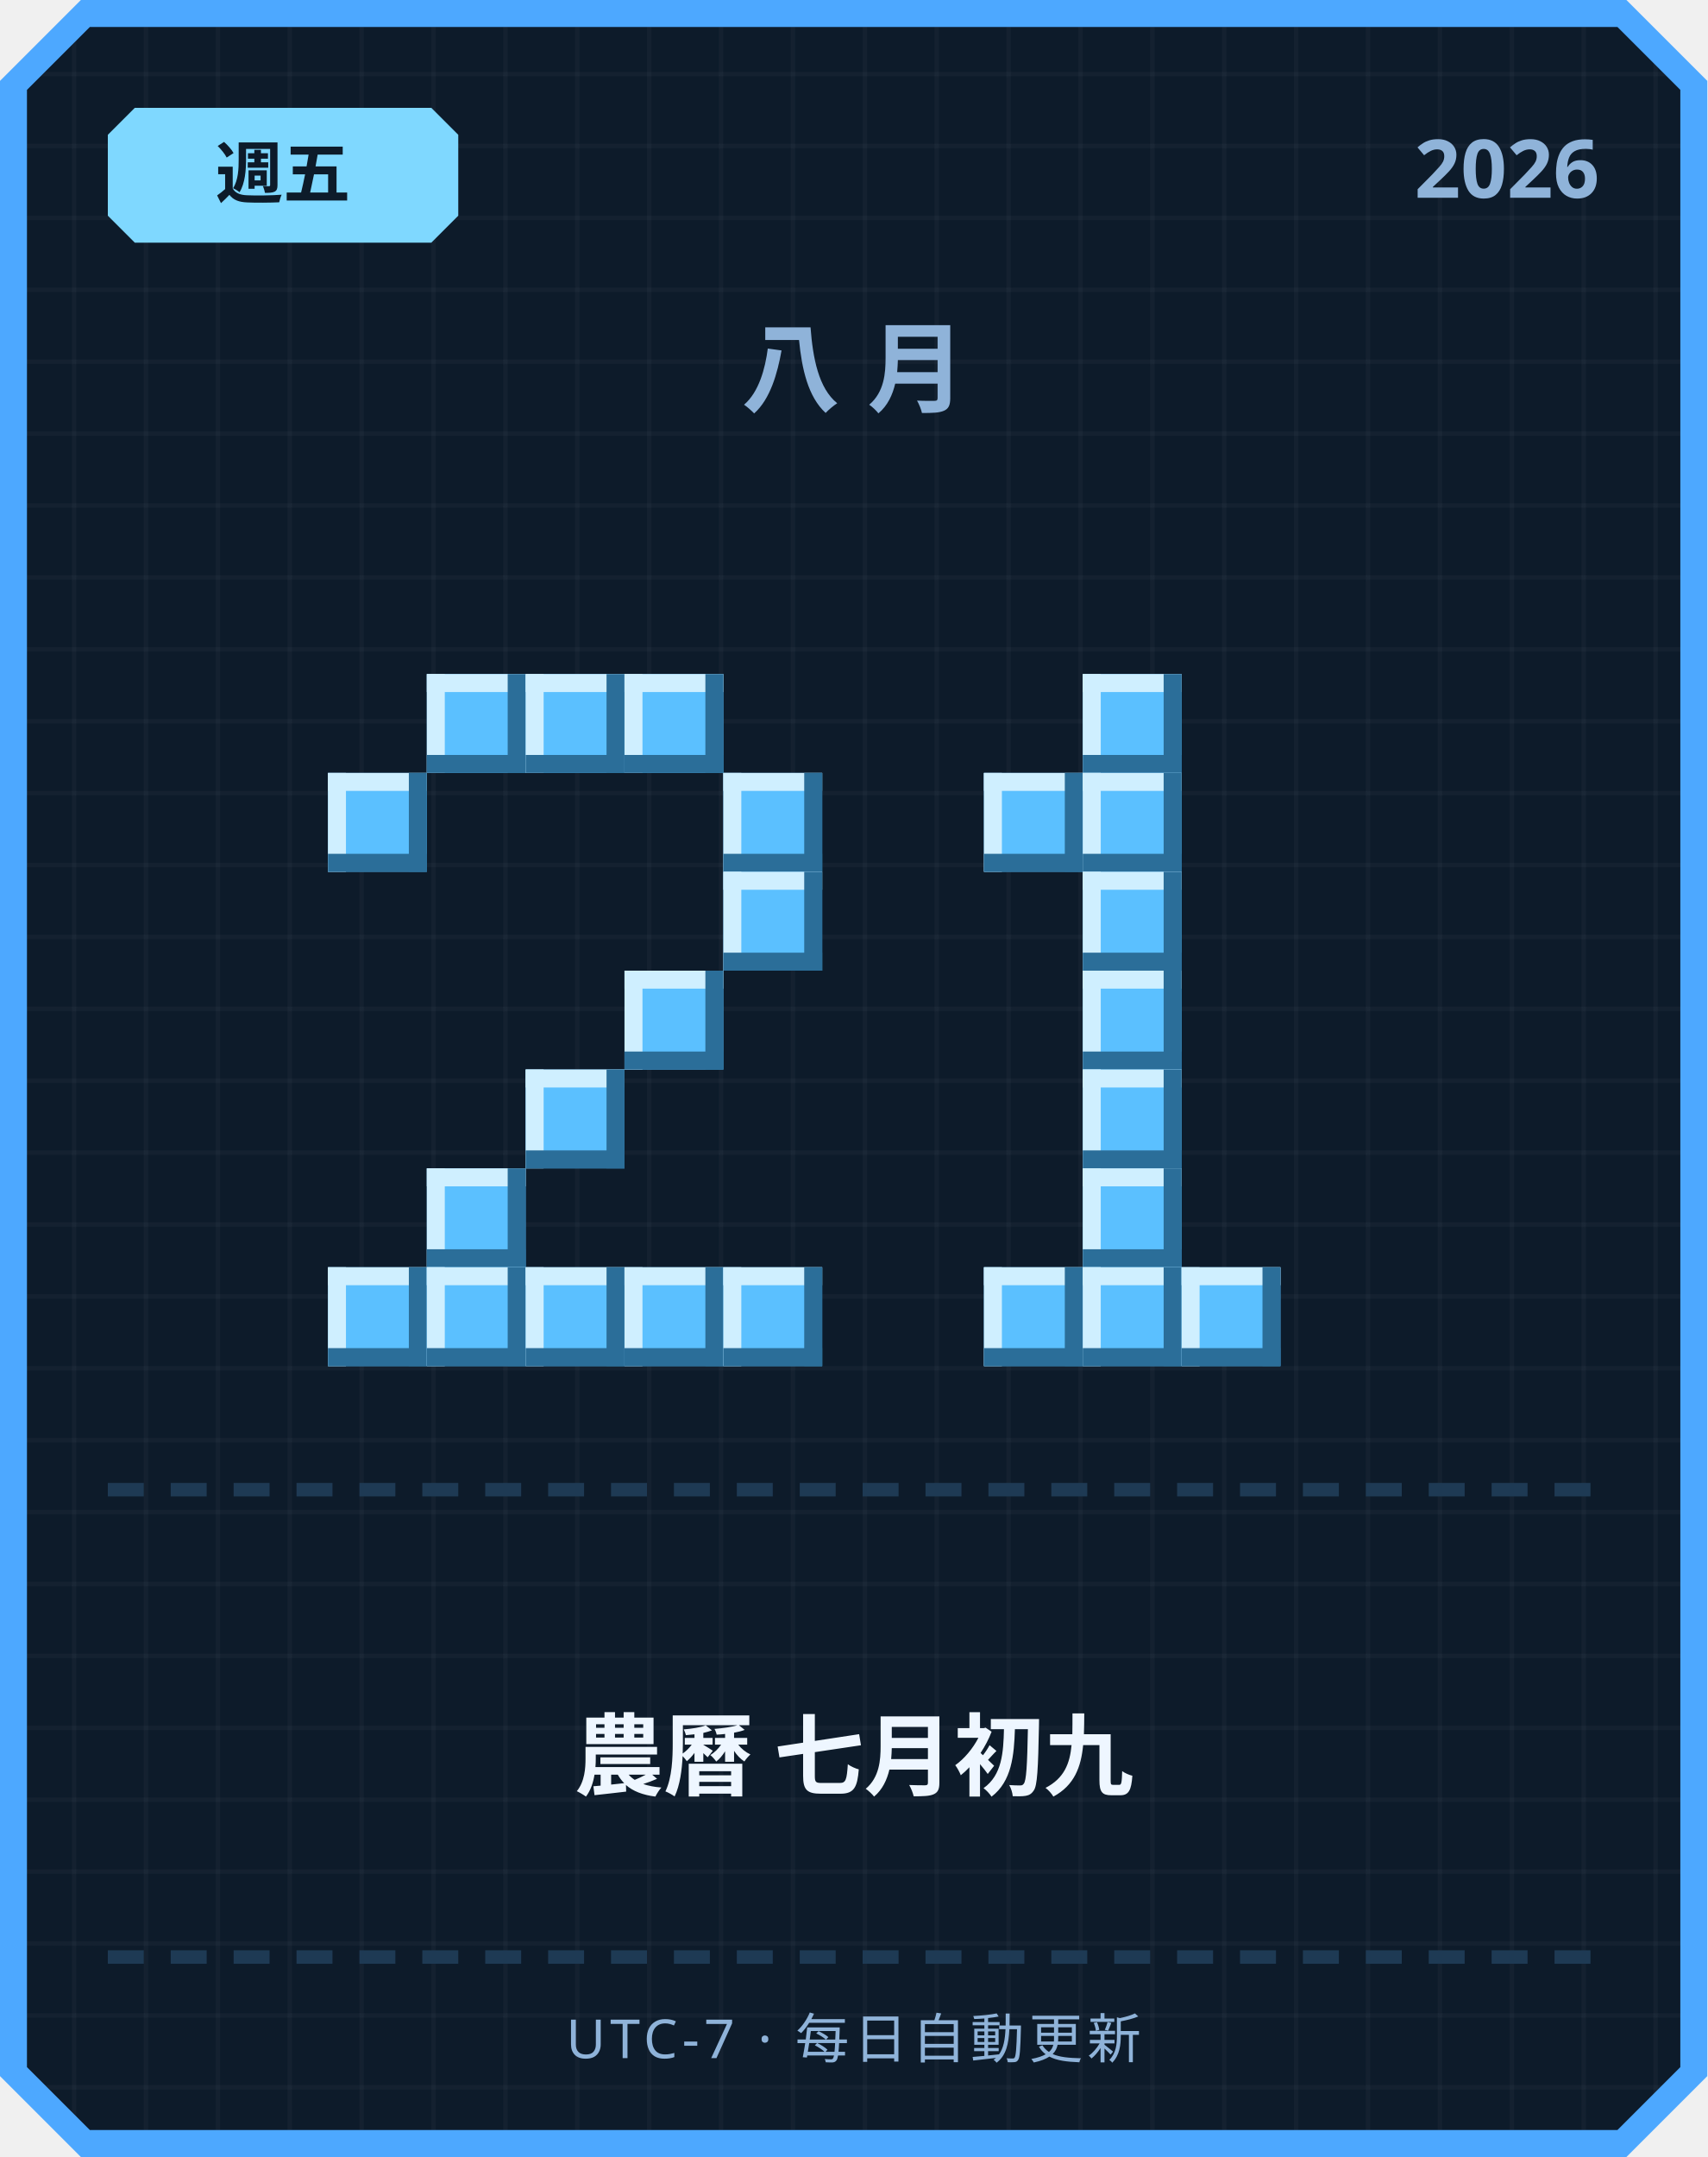
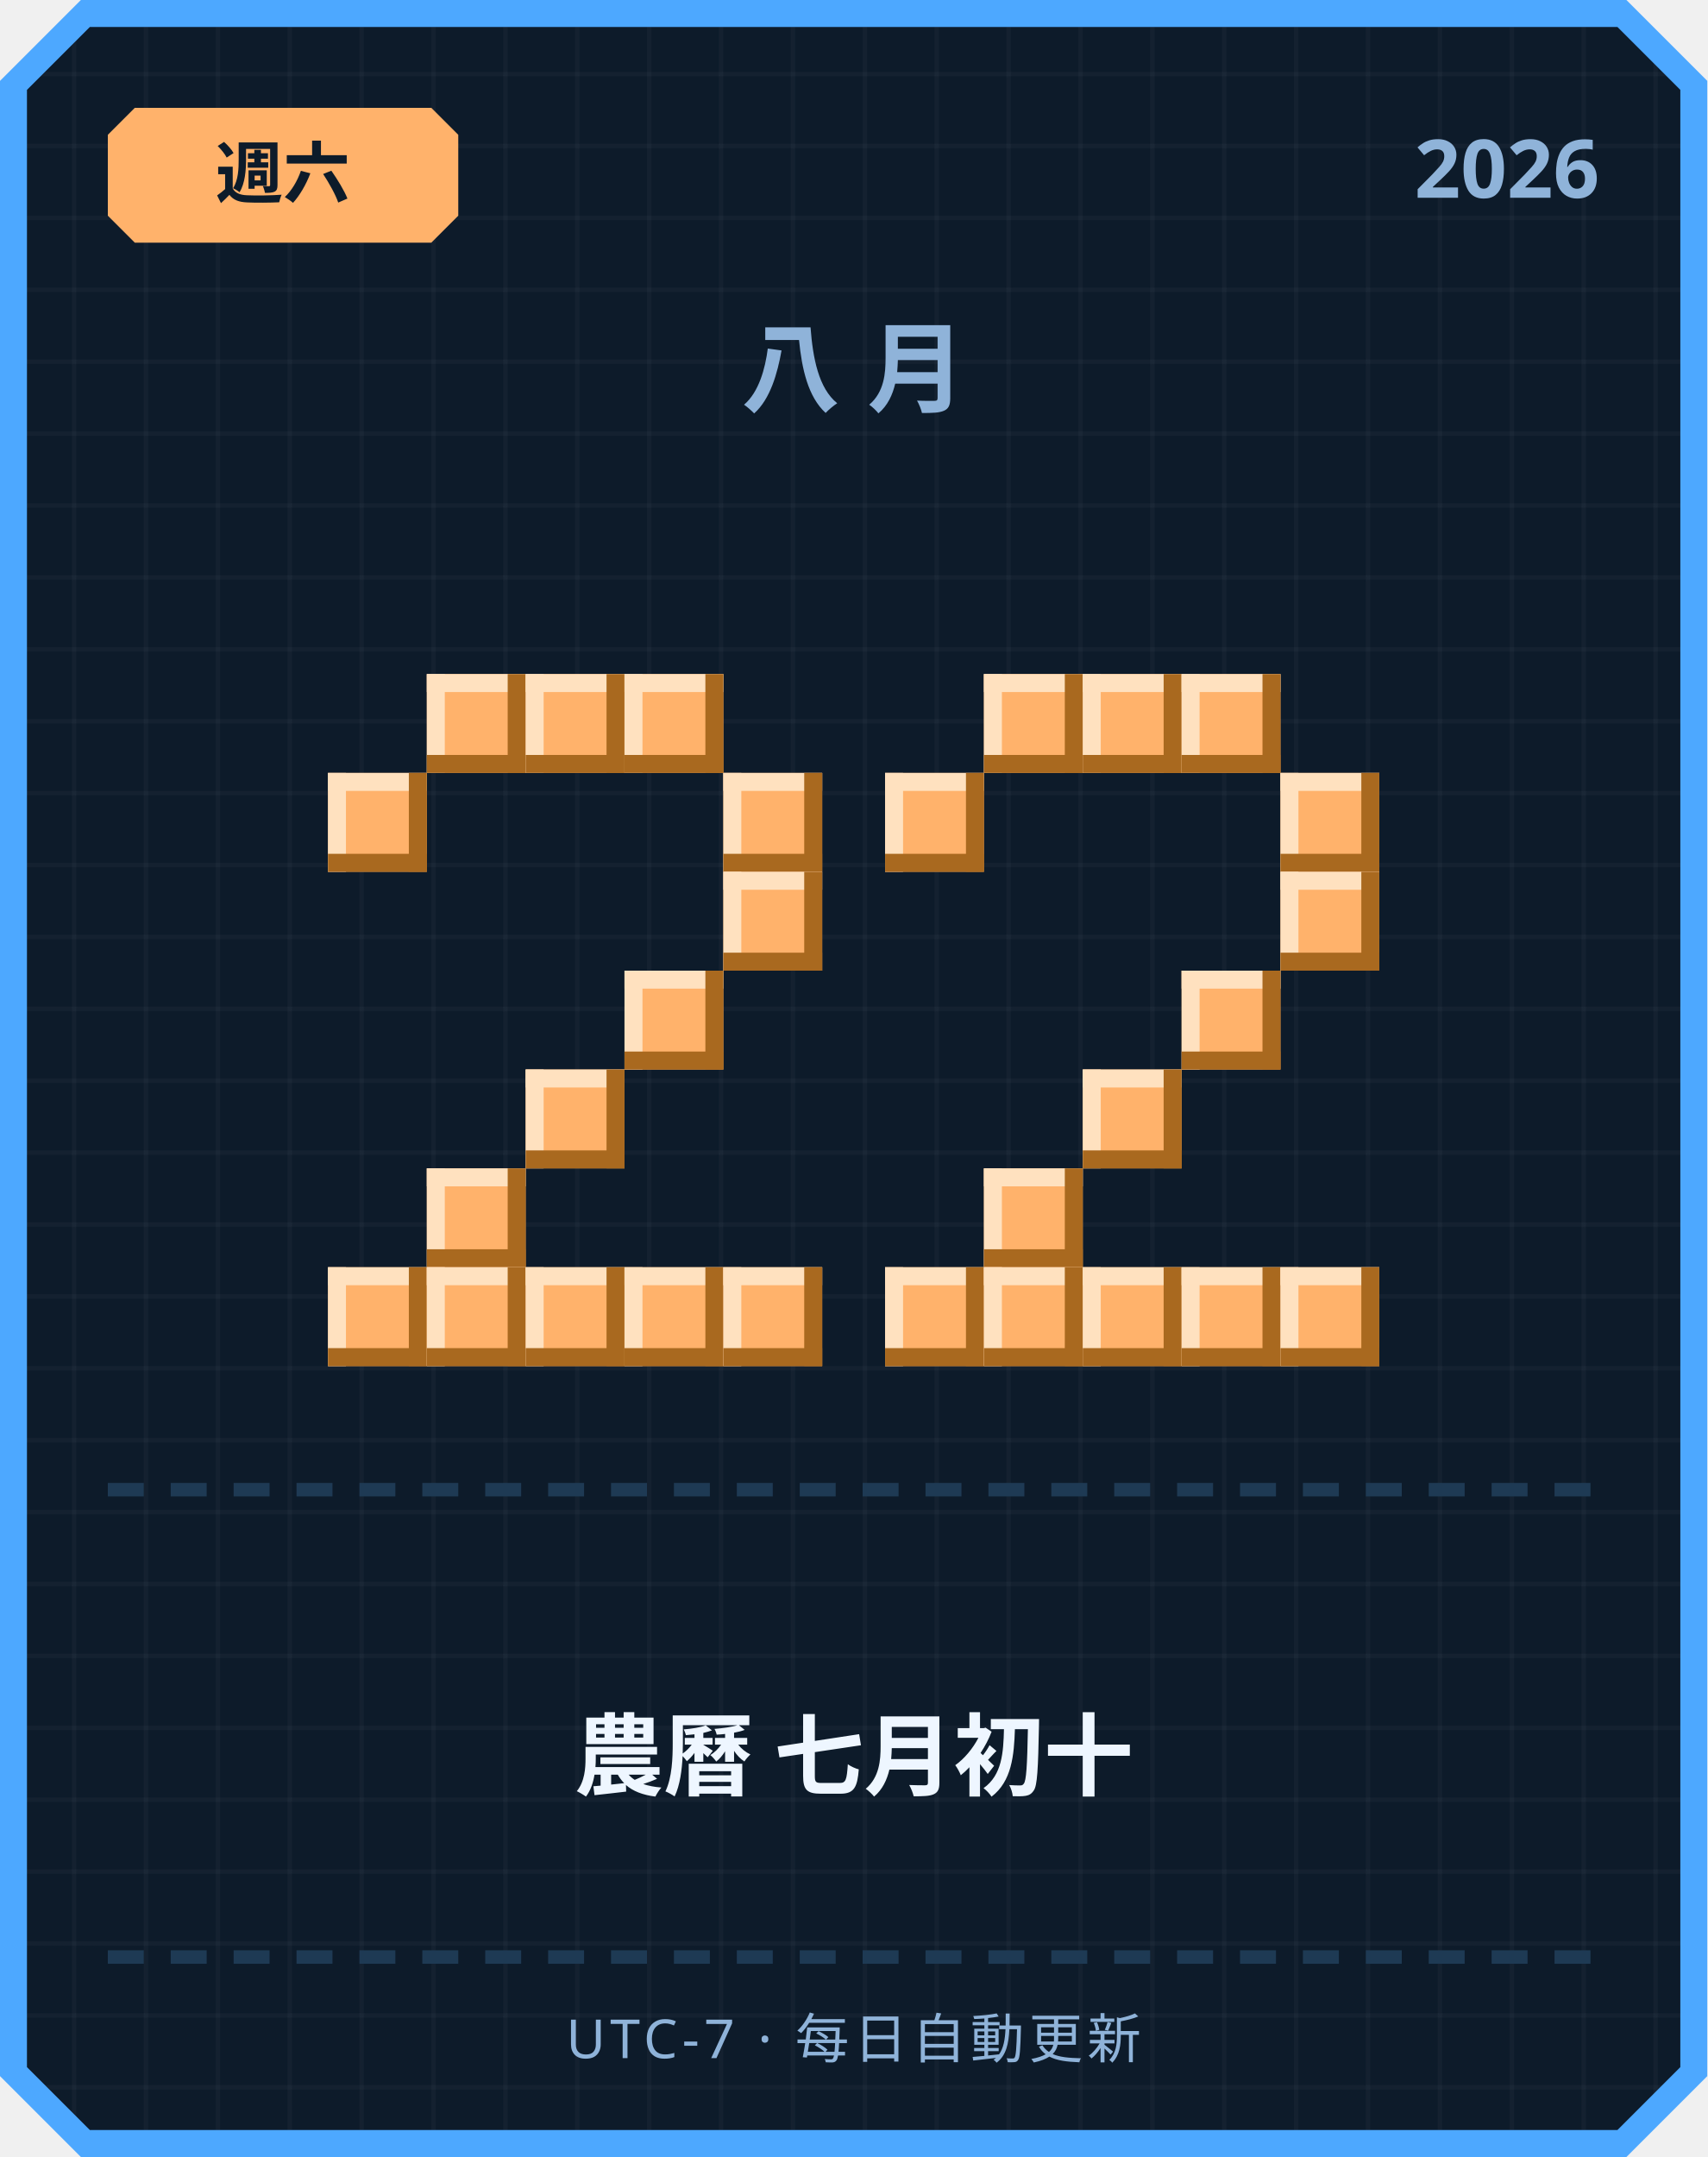
<svg xmlns="http://www.w3.org/2000/svg" width="380" height="480" viewBox="0 0 380 480">
  <defs>
    <pattern id="grid" width="16" height="16" patternUnits="userSpaceOnUse">
      <rect width="16" height="16" fill="#0d1b2a" />
      <rect width="1" height="16" fill="#ffffff" opacity="0.03" />
      <rect width="16" height="1" fill="#ffffff" opacity="0.03" />
    </pattern>
  </defs>
  <path d="M 18,0 L 362,0 L 380,18 L 380,462 L 362,480 L 18,480 L 0,462 L 0,18 Z" fill="#4da8ff" />
  <path d="M 20,6 L 360,6 L 374,20 L 374,460 L 360,474 L 20,474 L 6,460 L 6,20 Z" fill="url(#grid)" />
-   <path d="M 30,24 L 96,24 L 102,30 L 102,48 L 96,54 L 30,54 L 24,48 L 24,30 Z" fill="#7fd8ff" />
-   <text x="63" y="44" text-anchor="middle" font-family="'Segoe UI', sans-serif" font-size="15" font-weight="700" fill="#0d1b2a">週五</text>
+   <path d="M 30,24 L 96,24 L 102,30 L 102,48 L 96,54 L 30,54 L 24,48 L 24,30 Z" fill="#ffb26b" />
+   <text x="63" y="44" text-anchor="middle" font-family="'Segoe UI', sans-serif" font-size="15" font-weight="700" fill="#0d1b2a">週六</text>
  <text x="356" y="44" text-anchor="end" font-family="'Segoe UI', sans-serif" font-size="18" font-weight="700" fill="#8fb3d9">2026</text>
  <text x="190" y="90" text-anchor="middle" font-family="'Segoe UI', sans-serif" font-size="22" font-weight="700" letter-spacing="6" fill="#8fb3d9">八月</text>
-   <rect x="95" y="150" width="22" height="22" fill="#5bc0ff" />
-   <rect x="95" y="150" width="22" height="4" fill="#cfefff" />
-   <rect x="95" y="150" width="4" height="22" fill="#cfefff" />
-   <rect x="95" y="168" width="22" height="4" fill="#2b6e99" />
-   <rect x="113" y="150" width="4" height="22" fill="#2b6e99" />
-   <rect x="117" y="150" width="22" height="22" fill="#5bc0ff" />
-   <rect x="117" y="150" width="22" height="4" fill="#cfefff" />
-   <rect x="117" y="150" width="4" height="22" fill="#cfefff" />
-   <rect x="117" y="168" width="22" height="4" fill="#2b6e99" />
-   <rect x="135" y="150" width="4" height="22" fill="#2b6e99" />
-   <rect x="139" y="150" width="22" height="22" fill="#5bc0ff" />
-   <rect x="139" y="150" width="22" height="4" fill="#cfefff" />
-   <rect x="139" y="150" width="4" height="22" fill="#cfefff" />
-   <rect x="139" y="168" width="22" height="4" fill="#2b6e99" />
-   <rect x="157" y="150" width="4" height="22" fill="#2b6e99" />
-   <rect x="73" y="172" width="22" height="22" fill="#5bc0ff" />
-   <rect x="73" y="172" width="22" height="4" fill="#cfefff" />
-   <rect x="73" y="172" width="4" height="22" fill="#cfefff" />
-   <rect x="73" y="190" width="22" height="4" fill="#2b6e99" />
-   <rect x="91" y="172" width="4" height="22" fill="#2b6e99" />
-   <rect x="161" y="172" width="22" height="22" fill="#5bc0ff" />
-   <rect x="161" y="172" width="22" height="4" fill="#cfefff" />
-   <rect x="161" y="172" width="4" height="22" fill="#cfefff" />
-   <rect x="161" y="190" width="22" height="4" fill="#2b6e99" />
-   <rect x="179" y="172" width="4" height="22" fill="#2b6e99" />
-   <rect x="161" y="194" width="22" height="22" fill="#5bc0ff" />
-   <rect x="161" y="194" width="22" height="4" fill="#cfefff" />
-   <rect x="161" y="194" width="4" height="22" fill="#cfefff" />
-   <rect x="161" y="212" width="22" height="4" fill="#2b6e99" />
-   <rect x="179" y="194" width="4" height="22" fill="#2b6e99" />
-   <rect x="139" y="216" width="22" height="22" fill="#5bc0ff" />
-   <rect x="139" y="216" width="22" height="4" fill="#cfefff" />
-   <rect x="139" y="216" width="4" height="22" fill="#cfefff" />
-   <rect x="139" y="234" width="22" height="4" fill="#2b6e99" />
-   <rect x="157" y="216" width="4" height="22" fill="#2b6e99" />
-   <rect x="117" y="238" width="22" height="22" fill="#5bc0ff" />
-   <rect x="117" y="238" width="22" height="4" fill="#cfefff" />
-   <rect x="117" y="238" width="4" height="22" fill="#cfefff" />
-   <rect x="117" y="256" width="22" height="4" fill="#2b6e99" />
-   <rect x="135" y="238" width="4" height="22" fill="#2b6e99" />
-   <rect x="95" y="260" width="22" height="22" fill="#5bc0ff" />
-   <rect x="95" y="260" width="22" height="4" fill="#cfefff" />
-   <rect x="95" y="260" width="4" height="22" fill="#cfefff" />
-   <rect x="95" y="278" width="22" height="4" fill="#2b6e99" />
-   <rect x="113" y="260" width="4" height="22" fill="#2b6e99" />
-   <rect x="73" y="282" width="22" height="22" fill="#5bc0ff" />
-   <rect x="73" y="282" width="22" height="4" fill="#cfefff" />
-   <rect x="73" y="282" width="4" height="22" fill="#cfefff" />
-   <rect x="73" y="300" width="22" height="4" fill="#2b6e99" />
-   <rect x="91" y="282" width="4" height="22" fill="#2b6e99" />
-   <rect x="95" y="282" width="22" height="22" fill="#5bc0ff" />
-   <rect x="95" y="282" width="22" height="4" fill="#cfefff" />
-   <rect x="95" y="282" width="4" height="22" fill="#cfefff" />
-   <rect x="95" y="300" width="22" height="4" fill="#2b6e99" />
-   <rect x="113" y="282" width="4" height="22" fill="#2b6e99" />
-   <rect x="117" y="282" width="22" height="22" fill="#5bc0ff" />
-   <rect x="117" y="282" width="22" height="4" fill="#cfefff" />
-   <rect x="117" y="282" width="4" height="22" fill="#cfefff" />
-   <rect x="117" y="300" width="22" height="4" fill="#2b6e99" />
-   <rect x="135" y="282" width="4" height="22" fill="#2b6e99" />
-   <rect x="139" y="282" width="22" height="22" fill="#5bc0ff" />
-   <rect x="139" y="282" width="22" height="4" fill="#cfefff" />
-   <rect x="139" y="282" width="4" height="22" fill="#cfefff" />
-   <rect x="139" y="300" width="22" height="4" fill="#2b6e99" />
-   <rect x="157" y="282" width="4" height="22" fill="#2b6e99" />
-   <rect x="161" y="282" width="22" height="22" fill="#5bc0ff" />
-   <rect x="161" y="282" width="22" height="4" fill="#cfefff" />
-   <rect x="161" y="282" width="4" height="22" fill="#cfefff" />
-   <rect x="161" y="300" width="22" height="4" fill="#2b6e99" />
-   <rect x="179" y="282" width="4" height="22" fill="#2b6e99" />
-   <rect x="241" y="150" width="22" height="22" fill="#5bc0ff" />
-   <rect x="241" y="150" width="22" height="4" fill="#cfefff" />
-   <rect x="241" y="150" width="4" height="22" fill="#cfefff" />
-   <rect x="241" y="168" width="22" height="4" fill="#2b6e99" />
-   <rect x="259" y="150" width="4" height="22" fill="#2b6e99" />
-   <rect x="219" y="172" width="22" height="22" fill="#5bc0ff" />
-   <rect x="219" y="172" width="22" height="4" fill="#cfefff" />
-   <rect x="219" y="172" width="4" height="22" fill="#cfefff" />
-   <rect x="219" y="190" width="22" height="4" fill="#2b6e99" />
-   <rect x="237" y="172" width="4" height="22" fill="#2b6e99" />
-   <rect x="241" y="172" width="22" height="22" fill="#5bc0ff" />
-   <rect x="241" y="172" width="22" height="4" fill="#cfefff" />
-   <rect x="241" y="172" width="4" height="22" fill="#cfefff" />
-   <rect x="241" y="190" width="22" height="4" fill="#2b6e99" />
-   <rect x="259" y="172" width="4" height="22" fill="#2b6e99" />
-   <rect x="241" y="194" width="22" height="22" fill="#5bc0ff" />
-   <rect x="241" y="194" width="22" height="4" fill="#cfefff" />
-   <rect x="241" y="194" width="4" height="22" fill="#cfefff" />
-   <rect x="241" y="212" width="22" height="4" fill="#2b6e99" />
-   <rect x="259" y="194" width="4" height="22" fill="#2b6e99" />
-   <rect x="241" y="216" width="22" height="22" fill="#5bc0ff" />
-   <rect x="241" y="216" width="22" height="4" fill="#cfefff" />
-   <rect x="241" y="216" width="4" height="22" fill="#cfefff" />
-   <rect x="241" y="234" width="22" height="4" fill="#2b6e99" />
-   <rect x="259" y="216" width="4" height="22" fill="#2b6e99" />
-   <rect x="241" y="238" width="22" height="22" fill="#5bc0ff" />
-   <rect x="241" y="238" width="22" height="4" fill="#cfefff" />
-   <rect x="241" y="238" width="4" height="22" fill="#cfefff" />
-   <rect x="241" y="256" width="22" height="4" fill="#2b6e99" />
-   <rect x="259" y="238" width="4" height="22" fill="#2b6e99" />
-   <rect x="241" y="260" width="22" height="22" fill="#5bc0ff" />
-   <rect x="241" y="260" width="22" height="4" fill="#cfefff" />
-   <rect x="241" y="260" width="4" height="22" fill="#cfefff" />
-   <rect x="241" y="278" width="22" height="4" fill="#2b6e99" />
-   <rect x="259" y="260" width="4" height="22" fill="#2b6e99" />
-   <rect x="219" y="282" width="22" height="22" fill="#5bc0ff" />
-   <rect x="219" y="282" width="22" height="4" fill="#cfefff" />
-   <rect x="219" y="282" width="4" height="22" fill="#cfefff" />
-   <rect x="219" y="300" width="22" height="4" fill="#2b6e99" />
-   <rect x="237" y="282" width="4" height="22" fill="#2b6e99" />
-   <rect x="241" y="282" width="22" height="22" fill="#5bc0ff" />
-   <rect x="241" y="282" width="22" height="4" fill="#cfefff" />
-   <rect x="241" y="282" width="4" height="22" fill="#cfefff" />
-   <rect x="241" y="300" width="22" height="4" fill="#2b6e99" />
-   <rect x="259" y="282" width="4" height="22" fill="#2b6e99" />
-   <rect x="263" y="282" width="22" height="22" fill="#5bc0ff" />
-   <rect x="263" y="282" width="22" height="4" fill="#cfefff" />
-   <rect x="263" y="282" width="4" height="22" fill="#cfefff" />
-   <rect x="263" y="300" width="22" height="4" fill="#2b6e99" />
-   <rect x="281" y="282" width="4" height="22" fill="#2b6e99" />
+   <rect x="95" y="150" width="22" height="22" fill="#ffb26b" />
+   <rect x="95" y="150" width="22" height="4" fill="#ffe1bf" />
+   <rect x="95" y="150" width="4" height="22" fill="#ffe1bf" />
+   <rect x="95" y="168" width="22" height="4" fill="#a9691f" />
+   <rect x="113" y="150" width="4" height="22" fill="#a9691f" />
+   <rect x="117" y="150" width="22" height="22" fill="#ffb26b" />
+   <rect x="117" y="150" width="22" height="4" fill="#ffe1bf" />
+   <rect x="117" y="150" width="4" height="22" fill="#ffe1bf" />
+   <rect x="117" y="168" width="22" height="4" fill="#a9691f" />
+   <rect x="135" y="150" width="4" height="22" fill="#a9691f" />
+   <rect x="139" y="150" width="22" height="22" fill="#ffb26b" />
+   <rect x="139" y="150" width="22" height="4" fill="#ffe1bf" />
+   <rect x="139" y="150" width="4" height="22" fill="#ffe1bf" />
+   <rect x="139" y="168" width="22" height="4" fill="#a9691f" />
+   <rect x="157" y="150" width="4" height="22" fill="#a9691f" />
+   <rect x="73" y="172" width="22" height="22" fill="#ffb26b" />
+   <rect x="73" y="172" width="22" height="4" fill="#ffe1bf" />
+   <rect x="73" y="172" width="4" height="22" fill="#ffe1bf" />
+   <rect x="73" y="190" width="22" height="4" fill="#a9691f" />
+   <rect x="91" y="172" width="4" height="22" fill="#a9691f" />
+   <rect x="161" y="172" width="22" height="22" fill="#ffb26b" />
+   <rect x="161" y="172" width="22" height="4" fill="#ffe1bf" />
+   <rect x="161" y="172" width="4" height="22" fill="#ffe1bf" />
+   <rect x="161" y="190" width="22" height="4" fill="#a9691f" />
+   <rect x="179" y="172" width="4" height="22" fill="#a9691f" />
+   <rect x="161" y="194" width="22" height="22" fill="#ffb26b" />
+   <rect x="161" y="194" width="22" height="4" fill="#ffe1bf" />
+   <rect x="161" y="194" width="4" height="22" fill="#ffe1bf" />
+   <rect x="161" y="212" width="22" height="4" fill="#a9691f" />
+   <rect x="179" y="194" width="4" height="22" fill="#a9691f" />
+   <rect x="139" y="216" width="22" height="22" fill="#ffb26b" />
+   <rect x="139" y="216" width="22" height="4" fill="#ffe1bf" />
+   <rect x="139" y="216" width="4" height="22" fill="#ffe1bf" />
+   <rect x="139" y="234" width="22" height="4" fill="#a9691f" />
+   <rect x="157" y="216" width="4" height="22" fill="#a9691f" />
+   <rect x="117" y="238" width="22" height="22" fill="#ffb26b" />
+   <rect x="117" y="238" width="22" height="4" fill="#ffe1bf" />
+   <rect x="117" y="238" width="4" height="22" fill="#ffe1bf" />
+   <rect x="117" y="256" width="22" height="4" fill="#a9691f" />
+   <rect x="135" y="238" width="4" height="22" fill="#a9691f" />
+   <rect x="95" y="260" width="22" height="22" fill="#ffb26b" />
+   <rect x="95" y="260" width="22" height="4" fill="#ffe1bf" />
+   <rect x="95" y="260" width="4" height="22" fill="#ffe1bf" />
+   <rect x="95" y="278" width="22" height="4" fill="#a9691f" />
+   <rect x="113" y="260" width="4" height="22" fill="#a9691f" />
+   <rect x="73" y="282" width="22" height="22" fill="#ffb26b" />
+   <rect x="73" y="282" width="22" height="4" fill="#ffe1bf" />
+   <rect x="73" y="282" width="4" height="22" fill="#ffe1bf" />
+   <rect x="73" y="300" width="22" height="4" fill="#a9691f" />
+   <rect x="91" y="282" width="4" height="22" fill="#a9691f" />
+   <rect x="95" y="282" width="22" height="22" fill="#ffb26b" />
+   <rect x="95" y="282" width="22" height="4" fill="#ffe1bf" />
+   <rect x="95" y="282" width="4" height="22" fill="#ffe1bf" />
+   <rect x="95" y="300" width="22" height="4" fill="#a9691f" />
+   <rect x="113" y="282" width="4" height="22" fill="#a9691f" />
+   <rect x="117" y="282" width="22" height="22" fill="#ffb26b" />
+   <rect x="117" y="282" width="22" height="4" fill="#ffe1bf" />
+   <rect x="117" y="282" width="4" height="22" fill="#ffe1bf" />
+   <rect x="117" y="300" width="22" height="4" fill="#a9691f" />
+   <rect x="135" y="282" width="4" height="22" fill="#a9691f" />
+   <rect x="139" y="282" width="22" height="22" fill="#ffb26b" />
+   <rect x="139" y="282" width="22" height="4" fill="#ffe1bf" />
+   <rect x="139" y="282" width="4" height="22" fill="#ffe1bf" />
+   <rect x="139" y="300" width="22" height="4" fill="#a9691f" />
+   <rect x="157" y="282" width="4" height="22" fill="#a9691f" />
+   <rect x="161" y="282" width="22" height="22" fill="#ffb26b" />
+   <rect x="161" y="282" width="22" height="4" fill="#ffe1bf" />
+   <rect x="161" y="282" width="4" height="22" fill="#ffe1bf" />
+   <rect x="161" y="300" width="22" height="4" fill="#a9691f" />
+   <rect x="179" y="282" width="4" height="22" fill="#a9691f" />
+   <rect x="219" y="150" width="22" height="22" fill="#ffb26b" />
+   <rect x="219" y="150" width="22" height="4" fill="#ffe1bf" />
+   <rect x="219" y="150" width="4" height="22" fill="#ffe1bf" />
+   <rect x="219" y="168" width="22" height="4" fill="#a9691f" />
+   <rect x="237" y="150" width="4" height="22" fill="#a9691f" />
+   <rect x="241" y="150" width="22" height="22" fill="#ffb26b" />
+   <rect x="241" y="150" width="22" height="4" fill="#ffe1bf" />
+   <rect x="241" y="150" width="4" height="22" fill="#ffe1bf" />
+   <rect x="241" y="168" width="22" height="4" fill="#a9691f" />
+   <rect x="259" y="150" width="4" height="22" fill="#a9691f" />
+   <rect x="263" y="150" width="22" height="22" fill="#ffb26b" />
+   <rect x="263" y="150" width="22" height="4" fill="#ffe1bf" />
+   <rect x="263" y="150" width="4" height="22" fill="#ffe1bf" />
+   <rect x="263" y="168" width="22" height="4" fill="#a9691f" />
+   <rect x="281" y="150" width="4" height="22" fill="#a9691f" />
+   <rect x="197" y="172" width="22" height="22" fill="#ffb26b" />
+   <rect x="197" y="172" width="22" height="4" fill="#ffe1bf" />
+   <rect x="197" y="172" width="4" height="22" fill="#ffe1bf" />
+   <rect x="197" y="190" width="22" height="4" fill="#a9691f" />
+   <rect x="215" y="172" width="4" height="22" fill="#a9691f" />
+   <rect x="285" y="172" width="22" height="22" fill="#ffb26b" />
+   <rect x="285" y="172" width="22" height="4" fill="#ffe1bf" />
+   <rect x="285" y="172" width="4" height="22" fill="#ffe1bf" />
+   <rect x="285" y="190" width="22" height="4" fill="#a9691f" />
+   <rect x="303" y="172" width="4" height="22" fill="#a9691f" />
+   <rect x="285" y="194" width="22" height="22" fill="#ffb26b" />
+   <rect x="285" y="194" width="22" height="4" fill="#ffe1bf" />
+   <rect x="285" y="194" width="4" height="22" fill="#ffe1bf" />
+   <rect x="285" y="212" width="22" height="4" fill="#a9691f" />
+   <rect x="303" y="194" width="4" height="22" fill="#a9691f" />
+   <rect x="263" y="216" width="22" height="22" fill="#ffb26b" />
+   <rect x="263" y="216" width="22" height="4" fill="#ffe1bf" />
+   <rect x="263" y="216" width="4" height="22" fill="#ffe1bf" />
+   <rect x="263" y="234" width="22" height="4" fill="#a9691f" />
+   <rect x="281" y="216" width="4" height="22" fill="#a9691f" />
+   <rect x="241" y="238" width="22" height="22" fill="#ffb26b" />
+   <rect x="241" y="238" width="22" height="4" fill="#ffe1bf" />
+   <rect x="241" y="238" width="4" height="22" fill="#ffe1bf" />
+   <rect x="241" y="256" width="22" height="4" fill="#a9691f" />
+   <rect x="259" y="238" width="4" height="22" fill="#a9691f" />
+   <rect x="219" y="260" width="22" height="22" fill="#ffb26b" />
+   <rect x="219" y="260" width="22" height="4" fill="#ffe1bf" />
+   <rect x="219" y="260" width="4" height="22" fill="#ffe1bf" />
+   <rect x="219" y="278" width="22" height="4" fill="#a9691f" />
+   <rect x="237" y="260" width="4" height="22" fill="#a9691f" />
+   <rect x="197" y="282" width="22" height="22" fill="#ffb26b" />
+   <rect x="197" y="282" width="22" height="4" fill="#ffe1bf" />
+   <rect x="197" y="282" width="4" height="22" fill="#ffe1bf" />
+   <rect x="197" y="300" width="22" height="4" fill="#a9691f" />
+   <rect x="215" y="282" width="4" height="22" fill="#a9691f" />
+   <rect x="219" y="282" width="22" height="22" fill="#ffb26b" />
+   <rect x="219" y="282" width="22" height="4" fill="#ffe1bf" />
+   <rect x="219" y="282" width="4" height="22" fill="#ffe1bf" />
+   <rect x="219" y="300" width="22" height="4" fill="#a9691f" />
+   <rect x="237" y="282" width="4" height="22" fill="#a9691f" />
+   <rect x="241" y="282" width="22" height="22" fill="#ffb26b" />
+   <rect x="241" y="282" width="22" height="4" fill="#ffe1bf" />
+   <rect x="241" y="282" width="4" height="22" fill="#ffe1bf" />
+   <rect x="241" y="300" width="22" height="4" fill="#a9691f" />
+   <rect x="259" y="282" width="4" height="22" fill="#a9691f" />
+   <rect x="263" y="282" width="22" height="22" fill="#ffb26b" />
+   <rect x="263" y="282" width="22" height="4" fill="#ffe1bf" />
+   <rect x="263" y="282" width="4" height="22" fill="#ffe1bf" />
+   <rect x="263" y="300" width="22" height="4" fill="#a9691f" />
+   <rect x="281" y="282" width="4" height="22" fill="#a9691f" />
+   <rect x="285" y="282" width="22" height="22" fill="#ffb26b" />
+   <rect x="285" y="282" width="22" height="4" fill="#ffe1bf" />
+   <rect x="285" y="282" width="4" height="22" fill="#ffe1bf" />
+   <rect x="285" y="300" width="22" height="4" fill="#a9691f" />
+   <rect x="303" y="282" width="4" height="22" fill="#a9691f" />
  <rect x="24" y="330" width="8" height="3" fill="#1e3a54" />
  <rect x="38" y="330" width="8" height="3" fill="#1e3a54" />
  <rect x="52" y="330" width="8" height="3" fill="#1e3a54" />
  <rect x="66" y="330" width="8" height="3" fill="#1e3a54" />
  <rect x="80" y="330" width="8" height="3" fill="#1e3a54" />
  <rect x="94" y="330" width="8" height="3" fill="#1e3a54" />
  <rect x="108" y="330" width="8" height="3" fill="#1e3a54" />
  <rect x="122" y="330" width="8" height="3" fill="#1e3a54" />
  <rect x="136" y="330" width="8" height="3" fill="#1e3a54" />
  <rect x="150" y="330" width="8" height="3" fill="#1e3a54" />
  <rect x="164" y="330" width="8" height="3" fill="#1e3a54" />
  <rect x="178" y="330" width="8" height="3" fill="#1e3a54" />
  <rect x="192" y="330" width="8" height="3" fill="#1e3a54" />
  <rect x="206" y="330" width="8" height="3" fill="#1e3a54" />
  <rect x="220" y="330" width="8" height="3" fill="#1e3a54" />
  <rect x="234" y="330" width="8" height="3" fill="#1e3a54" />
  <rect x="248" y="330" width="8" height="3" fill="#1e3a54" />
  <rect x="262" y="330" width="8" height="3" fill="#1e3a54" />
  <rect x="276" y="330" width="8" height="3" fill="#1e3a54" />
  <rect x="290" y="330" width="8" height="3" fill="#1e3a54" />
  <rect x="304" y="330" width="8" height="3" fill="#1e3a54" />
  <rect x="318" y="330" width="8" height="3" fill="#1e3a54" />
  <rect x="332" y="330" width="8" height="3" fill="#1e3a54" />
  <rect x="346" y="330" width="8" height="3" fill="#1e3a54" />
-   <text x="190" y="398" text-anchor="middle" font-family="'Segoe UI', 'Microsoft JhengHei', sans-serif" font-size="20" font-weight="700" fill="#eef6ff">農曆 七月初九</text>
+   <text x="190" y="398" text-anchor="middle" font-family="'Segoe UI', 'Microsoft JhengHei', sans-serif" font-size="20" font-weight="700" fill="#eef6ff">農曆 七月初十</text>
  <rect x="24" y="434" width="8" height="3" fill="#1e3a54" />
  <rect x="38" y="434" width="8" height="3" fill="#1e3a54" />
  <rect x="52" y="434" width="8" height="3" fill="#1e3a54" />
  <rect x="66" y="434" width="8" height="3" fill="#1e3a54" />
  <rect x="80" y="434" width="8" height="3" fill="#1e3a54" />
  <rect x="94" y="434" width="8" height="3" fill="#1e3a54" />
  <rect x="108" y="434" width="8" height="3" fill="#1e3a54" />
  <rect x="122" y="434" width="8" height="3" fill="#1e3a54" />
  <rect x="136" y="434" width="8" height="3" fill="#1e3a54" />
  <rect x="150" y="434" width="8" height="3" fill="#1e3a54" />
  <rect x="164" y="434" width="8" height="3" fill="#1e3a54" />
  <rect x="178" y="434" width="8" height="3" fill="#1e3a54" />
  <rect x="192" y="434" width="8" height="3" fill="#1e3a54" />
  <rect x="206" y="434" width="8" height="3" fill="#1e3a54" />
  <rect x="220" y="434" width="8" height="3" fill="#1e3a54" />
  <rect x="234" y="434" width="8" height="3" fill="#1e3a54" />
  <rect x="248" y="434" width="8" height="3" fill="#1e3a54" />
  <rect x="262" y="434" width="8" height="3" fill="#1e3a54" />
  <rect x="276" y="434" width="8" height="3" fill="#1e3a54" />
  <rect x="290" y="434" width="8" height="3" fill="#1e3a54" />
  <rect x="304" y="434" width="8" height="3" fill="#1e3a54" />
  <rect x="318" y="434" width="8" height="3" fill="#1e3a54" />
  <rect x="332" y="434" width="8" height="3" fill="#1e3a54" />
  <rect x="346" y="434" width="8" height="3" fill="#1e3a54" />
  <text x="190" y="458" text-anchor="middle" font-family="'Segoe UI', sans-serif" font-size="12" letter-spacing="1" fill="#8fb3d9">UTC-7 · 每日自動更新</text>
</svg>
